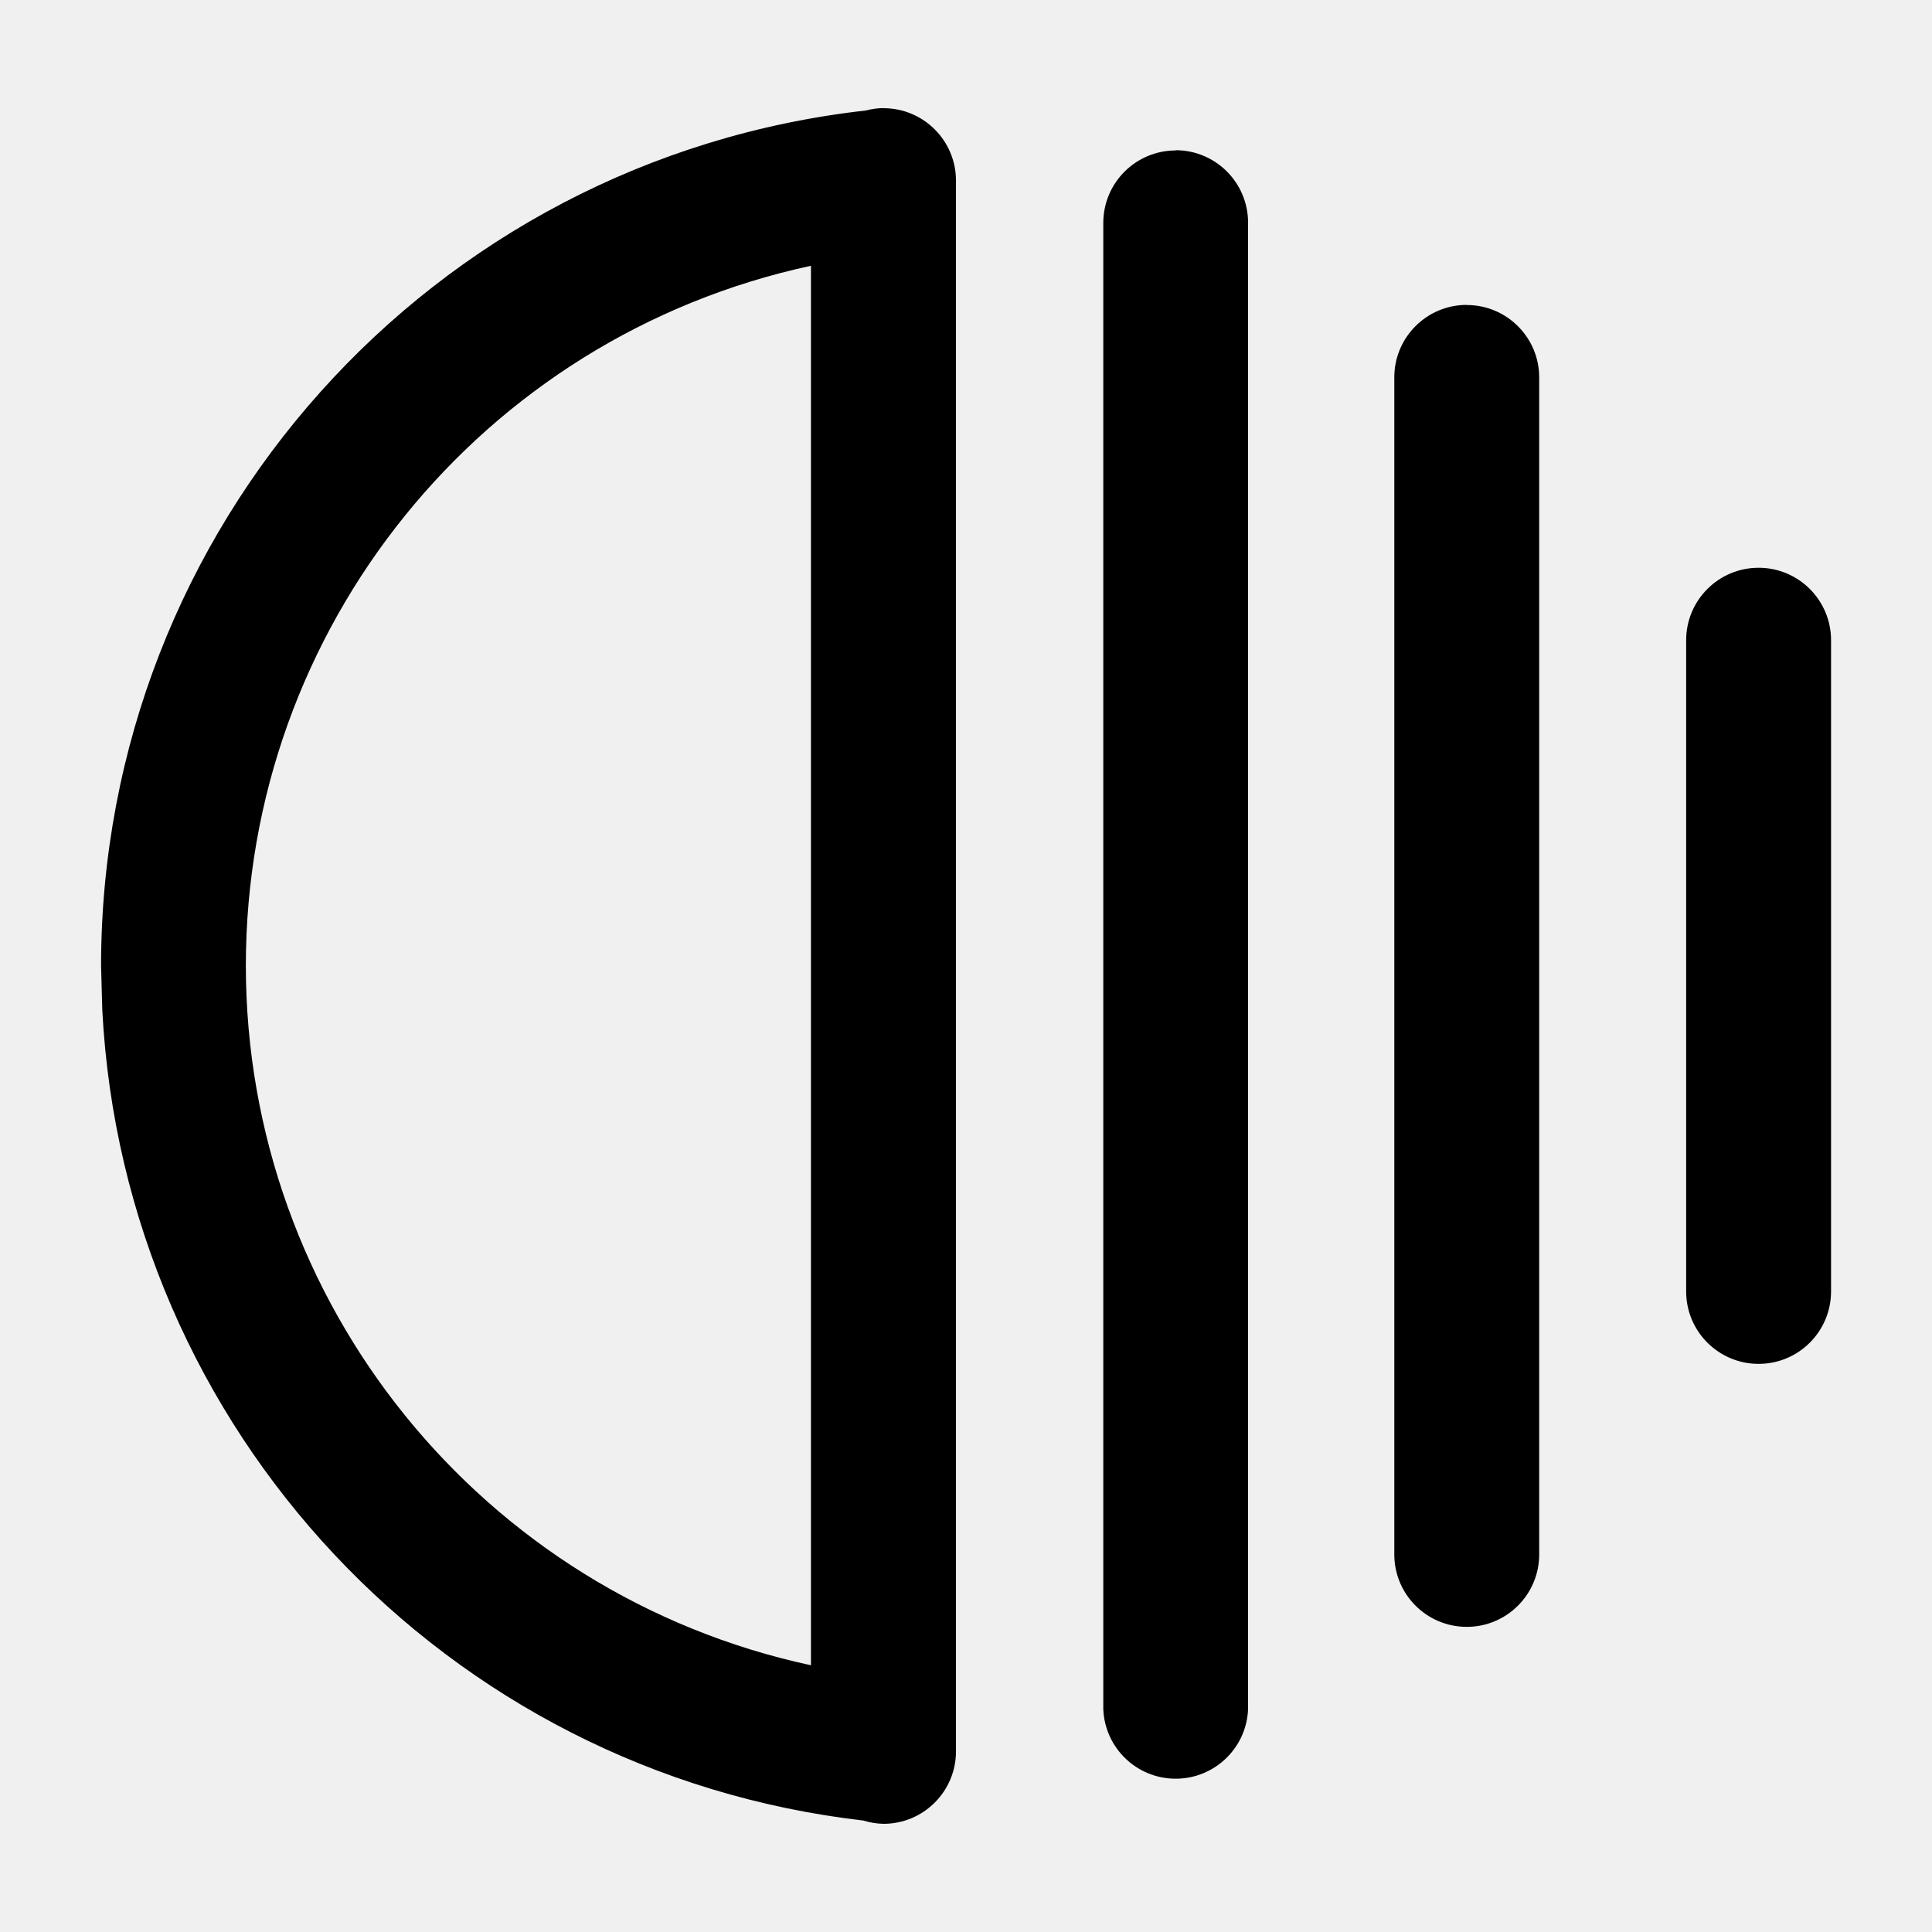
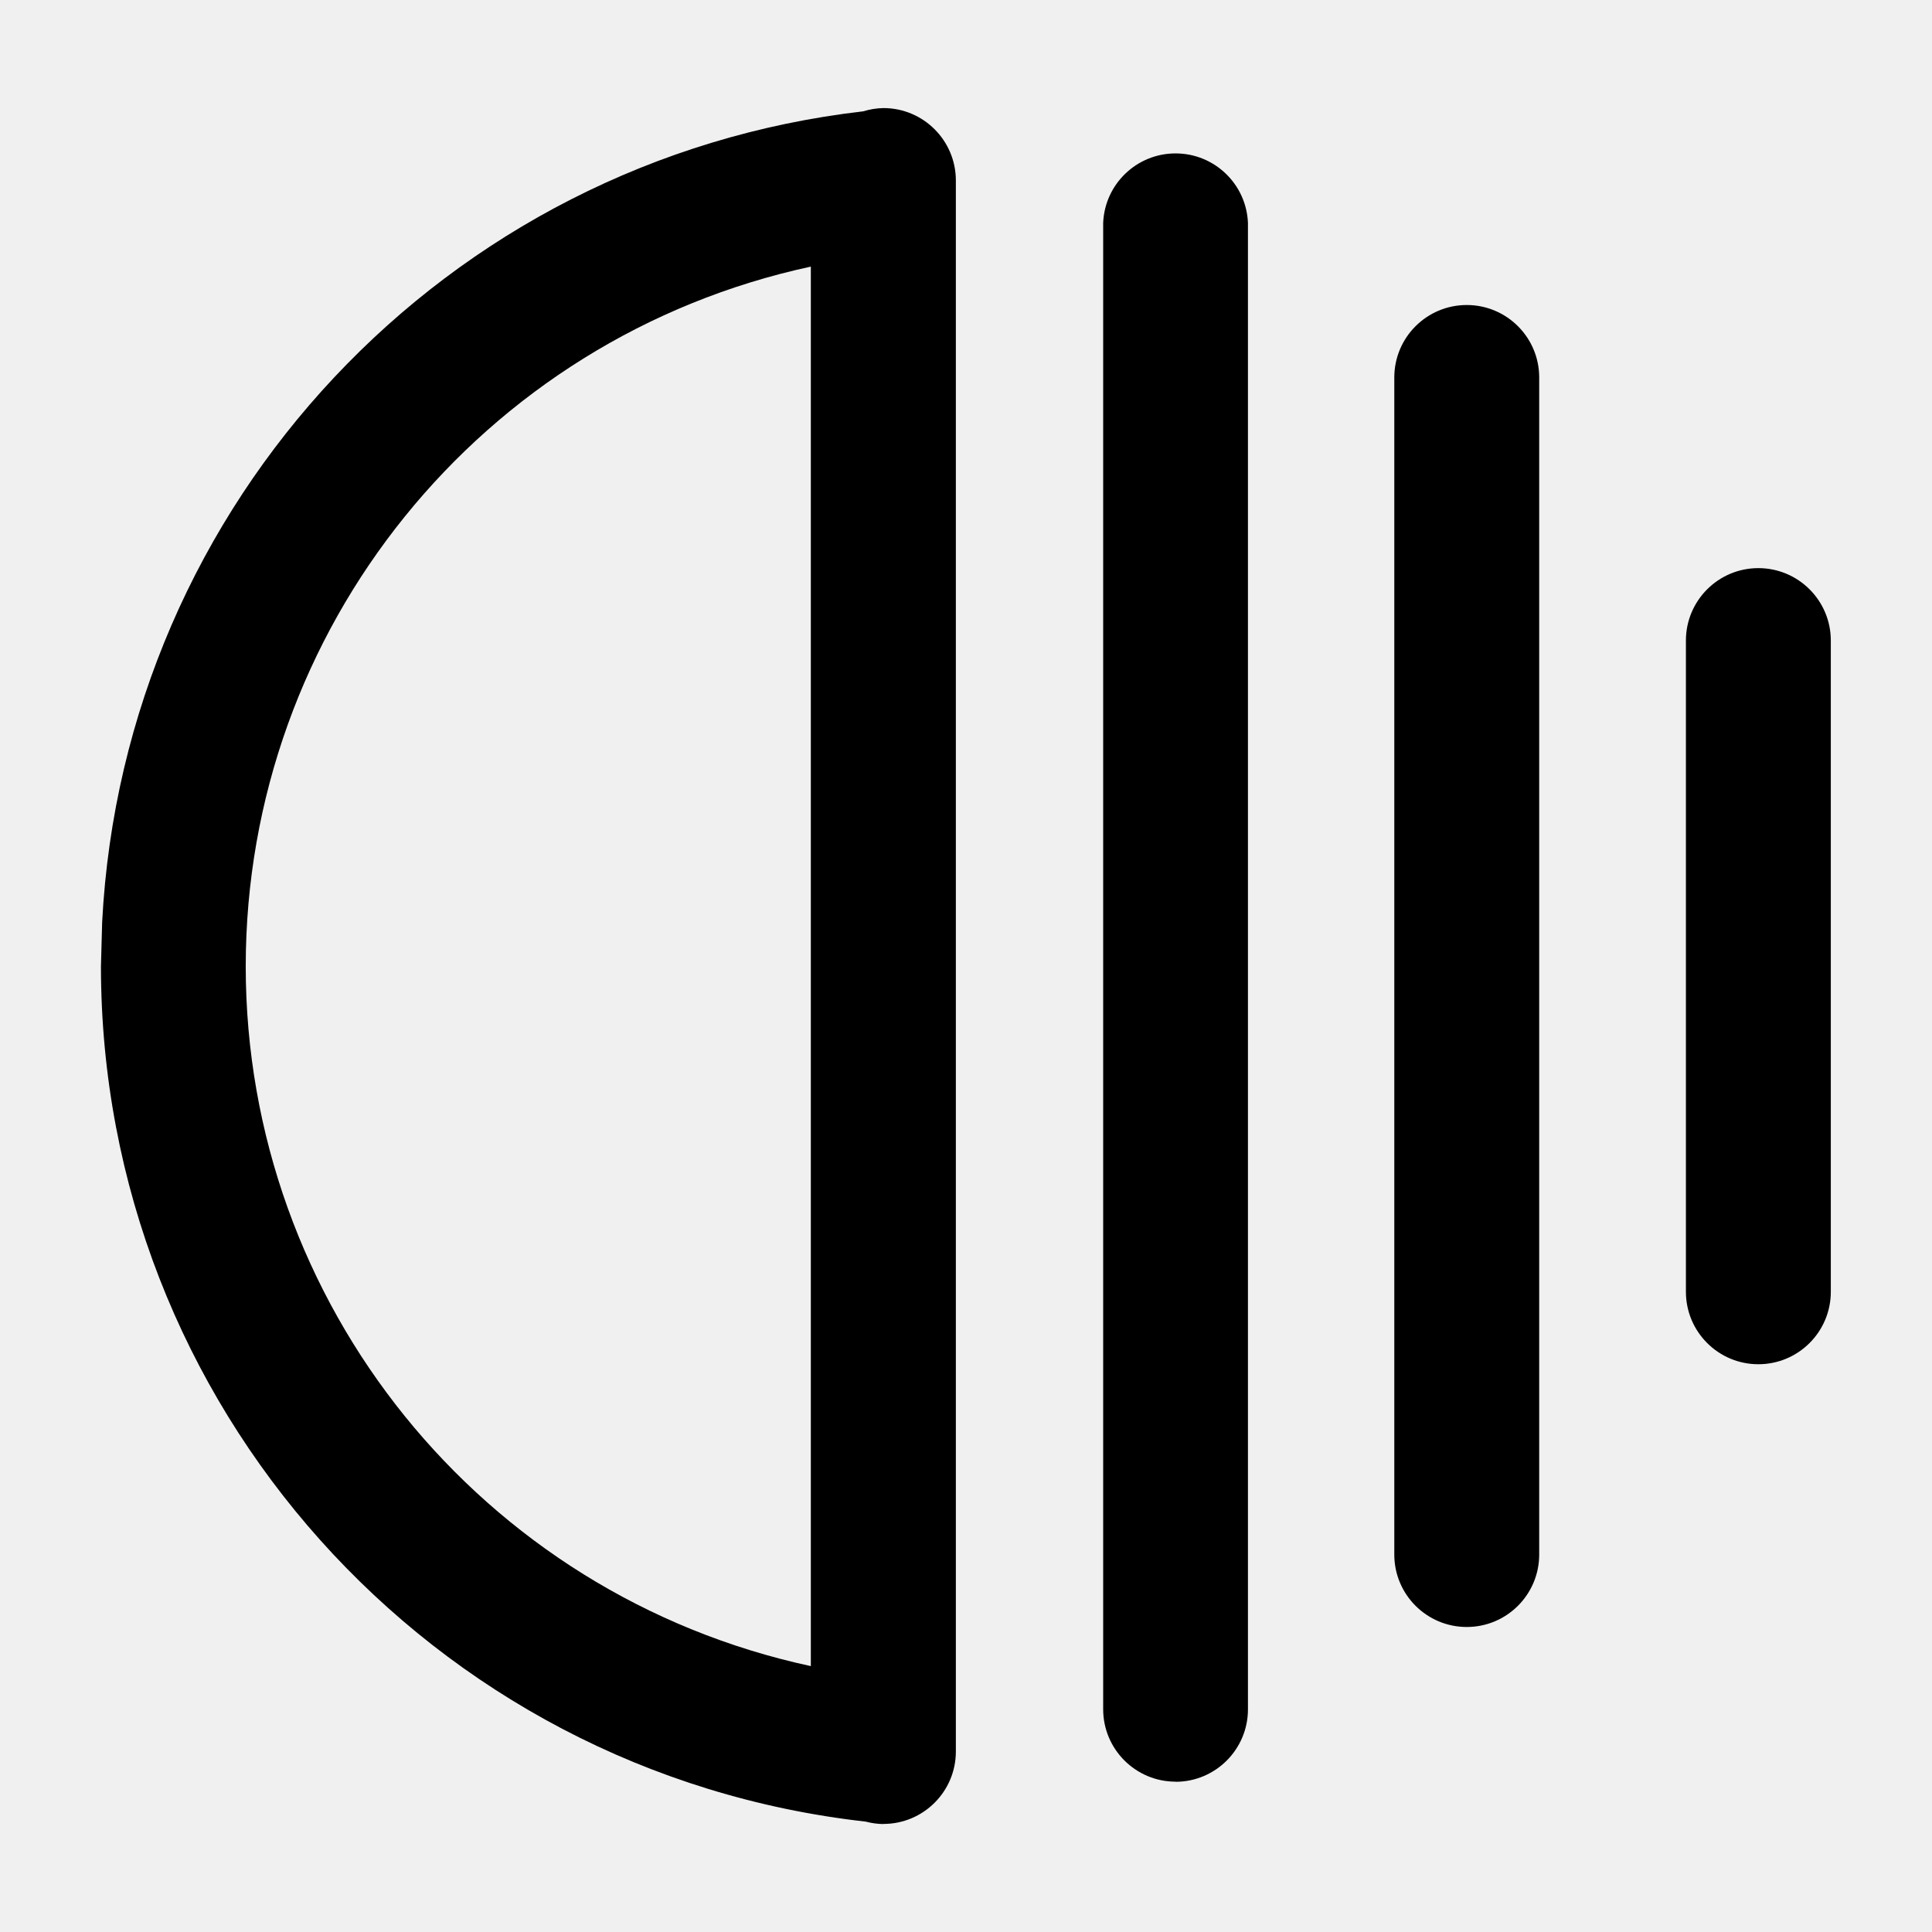
<svg xmlns="http://www.w3.org/2000/svg" width="16" height="16" viewBox="0 0 16 16">
  <g fill="none">
    <g clip-path="url(#svgID0)">
-       <path fill="currentColor" d="M7.317.895a.6.6 0 00-.146.02A7.13 7.13 0 00.837 7.996l.01.367a7.13 7.13 0 006.303 6.714.6.6 0 00.167.027.6.6 0 00.6-.6V1.496a.6.6 0 00-.6-.6m2.42.35a.6.6 0 00-.6.599v12.31a.6.6 0 001.199 0V1.844a.6.6 0 00-.6-.6m-3.02 12.547a5.93 5.93 0 01-4.68-5.795 5.93 5.93 0 014.68-5.795zm5.431-11.266a.6.6 0 00-.6.6v9.748a.6.6 0 101.2 0V3.126a.6.6 0 00-.6-.6m2.417 2.176a.6.6 0 00-.6.6v5.393a.6.6 0 001.2 0V5.302a.6.6 0 00-.6-.6" />
+       <path fill="currentColor" d="M7.316 15.106a.6.6 0 01-.146-.02A7.13 7.13 0 01.836 8.003l.01-.367A7.13 7.13 0 017.149.922a.6.6 0 01.167-.027.6.6 0 01.6.6v13.01a.6.6 0 01-.6.6m2.42-.35a.6.6 0 01-.6-.6V1.846a.6.6 0 011.199 0v12.31a.6.6 0 01-.6.6M6.715 2.208a5.93 5.93 0 00-4.68 5.795 5.93 5.93 0 004.68 5.795zm5.432 11.266a.6.6 0 01-.6-.6V3.126a.6.6 0 111.2 0v9.748a.6.6 0 01-.6.6m2.415-2.176a.6.6 0 01-.6-.6V5.305a.6.6 0 111.2 0v5.393a.6.6 0 01-.6.6" />
    </g>
    <defs>
      <clipPath id="svgID0">
-         <path fill="#fff" d="M16 0H0v16h16z" />
+         <path fill="#fff" d="M0 16h16V0H0z" />
      </clipPath>
    </defs>
  </g>
</svg>
